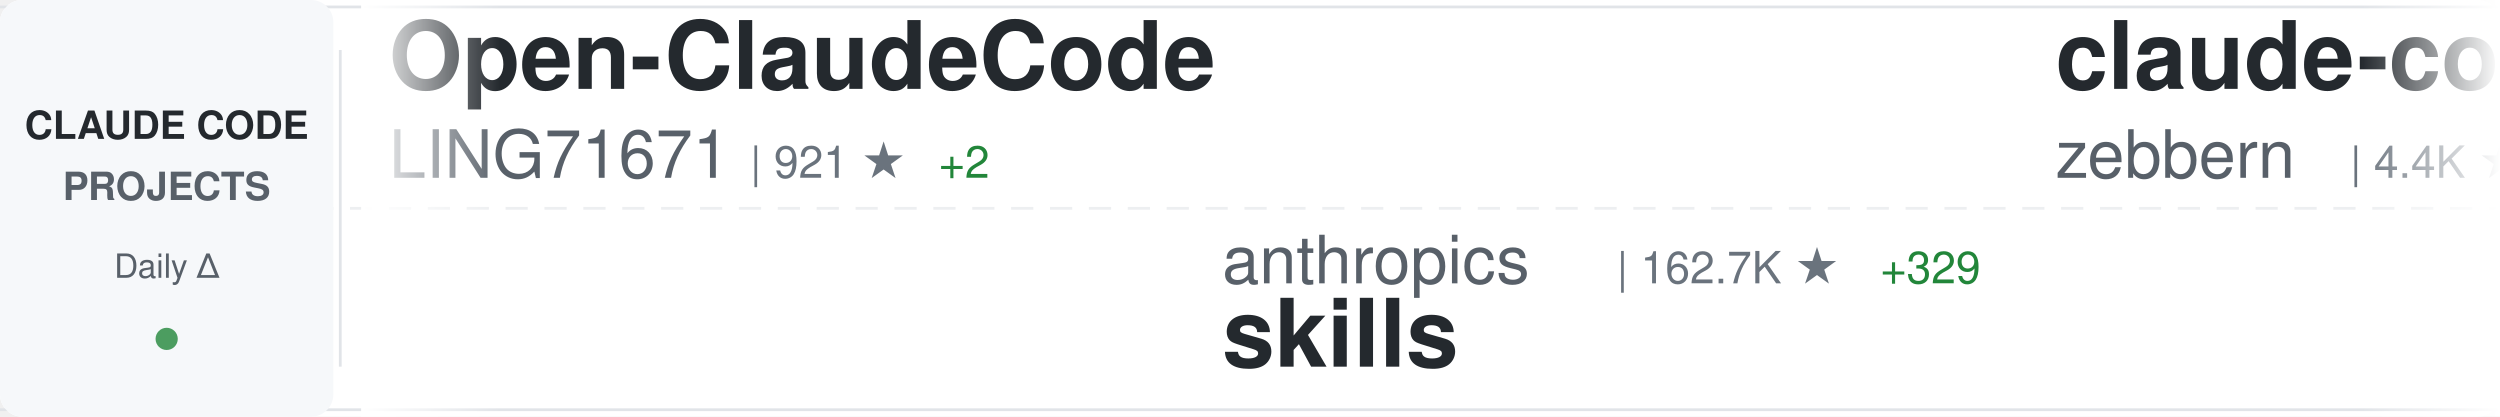
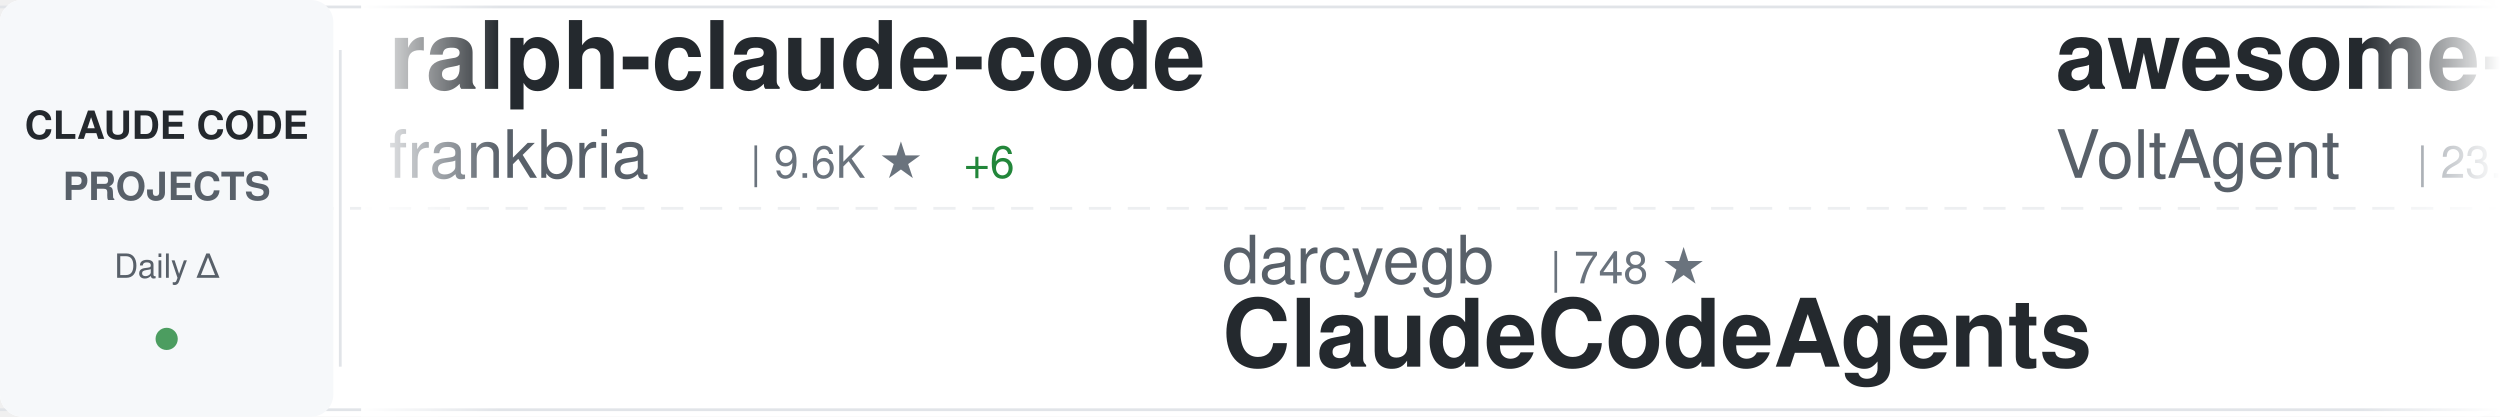
<svg xmlns="http://www.w3.org/2000/svg" width="900" height="150">
  <defs>
    <linearGradient id="awesomeLeftFade" x1="0%" y1="0%" x2="100%" y2="0%">
      <stop offset="0%" style="stop-color:#ffffff;stop-opacity:1" />
      <stop offset="100%" style="stop-color:#ffffff;stop-opacity:0" />
    </linearGradient>
    <linearGradient id="awesomeRightFade" x1="0%" y1="0%" x2="100%" y2="0%">
      <stop offset="0%" style="stop-color:#ffffff;stop-opacity:0" />
      <stop offset="100%" style="stop-color:#ffffff;stop-opacity:1" />
    </linearGradient>
  </defs>
  <rect width="900" height="150" fill="#ffffff" rx="8" />
  <rect x="0" y="2" width="900" height="1" fill="#e1e4e8" />
  <rect x="0" y="147" width="900" height="1" fill="#e1e4e8" />
  <line x1="0" y1="75" x2="900" y2="75" stroke="#e1e4e8" stroke-width="1" stroke-dasharray="8 6" opacity="0.6" />
  <rect x="0" y="0" width="120" height="150" fill="#f6f8fa" rx="8" />
  <text x="60" y="50" font-family="-apple-system, BlinkMacSystemFont, 'Segoe UI', Helvetica, Arial, sans-serif" font-size="14" font-weight="600" fill="#24292e" text-anchor="middle">CLAUDE CODE</text>
  <text x="60" y="72" font-family="-apple-system, BlinkMacSystemFont, 'Segoe UI', Helvetica, Arial, sans-serif" font-size="14" font-weight="600" fill="#586069" text-anchor="middle">PROJECTS</text>
  <text x="60" y="100" font-family="-apple-system, BlinkMacSystemFont, 'Segoe UI', Helvetica, Arial, sans-serif" font-size="12" font-weight="500" fill="#586069" text-anchor="middle">Daily Δ</text>
  <circle cx="60" cy="122" r="4" fill="#22863a" opacity="0.8" />
  <rect x="122" y="18" width="1" height="114" fill="#e1e4e8" />
  <clipPath id="awesomeTickerClip">
    <rect x="130" y="0" width="770" height="150" />
  </clipPath>
  <g clip-path="url(#awesomeTickerClip)">
    <g id="awesomeTickerItems">
      <animateTransform attributeName="transform" attributeType="XML" type="translate" from="0 0" to="-3000 0" dur="54s" repeatCount="indefinite" />
      <g transform="translate(0, 0)">
-         <text x="140" y="32" font-family="-apple-system, BlinkMacSystemFont, 'Segoe UI', Helvetica, Arial, sans-serif" font-size="34" font-weight="600" fill="#24292e">Open-ClaudeCode</text>
-         <text x="140" y="64" font-family="-apple-system, BlinkMacSystemFont, 'Segoe UI', Helvetica, Arial, sans-serif" font-size="24" font-weight="400" fill="#586069">LING71671</text>
-         <text x="270" y="64" font-family="-apple-system, BlinkMacSystemFont, 'Segoe UI', Helvetica, Arial, sans-serif" font-size="16" font-weight="500" fill="#6a737d">| 921 ★</text>
-         <text x="338" y="64" font-family="-apple-system, BlinkMacSystemFont, 'Segoe UI', Helvetica, Arial, sans-serif" font-size="16" font-weight="500" fill="#22863a"> +2</text>
+         <text x="140" y="32" font-family="-apple-system, BlinkMacSystemFont, 'Segoe UI', Helvetica, Arial, sans-serif" font-size="34" font-weight="600" fill="#24292e">ralph-claude-code</text>
+         <text x="140" y="64" font-family="-apple-system, BlinkMacSystemFont, 'Segoe UI', Helvetica, Arial, sans-serif" font-size="24" font-weight="400" fill="#586069">frankbria</text>
+         <text x="270" y="64" font-family="-apple-system, BlinkMacSystemFont, 'Segoe UI', Helvetica, Arial, sans-serif" font-size="16" font-weight="500" fill="#6a737d">| 9.6K ★</text>
+         <text x="347" y="64" font-family="-apple-system, BlinkMacSystemFont, 'Segoe UI', Helvetica, Arial, sans-serif" font-size="16" font-weight="500" fill="#22863a"> +6</text>
      </g>
      <g transform="translate(300, 0)">
-         <text x="140" y="102" font-family="-apple-system, BlinkMacSystemFont, 'Segoe UI', Helvetica, Arial, sans-serif" font-size="24" font-weight="400" fill="#586069">anthropics</text>
-         <text x="282" y="102" font-family="-apple-system, BlinkMacSystemFont, 'Segoe UI', Helvetica, Arial, sans-serif" font-size="16" font-weight="500" fill="#6a737d">| 162.7K ★</text>
-         <text x="377" y="102" font-family="-apple-system, BlinkMacSystemFont, 'Segoe UI', Helvetica, Arial, sans-serif" font-size="16" font-weight="500" fill="#22863a"> +329</text>
-         <text x="140" y="132" font-family="-apple-system, BlinkMacSystemFont, 'Segoe UI', Helvetica, Arial, sans-serif" font-size="34" font-weight="600" fill="#24292e">skills</text>
+         <text x="140" y="102" font-family="-apple-system, BlinkMacSystemFont, 'Segoe UI', Helvetica, Arial, sans-serif" font-size="24" font-weight="400" fill="#586069">darcyegb</text>
+         <text x="258" y="102" font-family="-apple-system, BlinkMacSystemFont, 'Segoe UI', Helvetica, Arial, sans-serif" font-size="16" font-weight="500" fill="#6a737d">| 748 ★</text>
+         <text x="140" y="132" font-family="-apple-system, BlinkMacSystemFont, 'Segoe UI', Helvetica, Arial, sans-serif" font-size="34" font-weight="600" fill="#24292e">ClaudeCodeAgents</text>
      </g>
      <g transform="translate(600, 0)">
-         <text x="140" y="32" font-family="-apple-system, BlinkMacSystemFont, 'Segoe UI', Helvetica, Arial, sans-serif" font-size="34" font-weight="600" fill="#24292e">claude-code-guide</text>
-         <text x="140" y="64" font-family="-apple-system, BlinkMacSystemFont, 'Segoe UI', Helvetica, Arial, sans-serif" font-size="24" font-weight="400" fill="#586069">zebbern</text>
-         <text x="246" y="64" font-family="-apple-system, BlinkMacSystemFont, 'Segoe UI', Helvetica, Arial, sans-serif" font-size="16" font-weight="500" fill="#6a737d">| 4.4K ★</text>
-         <text x="323" y="64" font-family="-apple-system, BlinkMacSystemFont, 'Segoe UI', Helvetica, Arial, sans-serif" font-size="16" font-weight="500" fill="#22863a"> +4</text>
+         <text x="140" y="32" font-family="-apple-system, BlinkMacSystemFont, 'Segoe UI', Helvetica, Arial, sans-serif" font-size="34" font-weight="600" fill="#24292e">awesome-claude-code-suba...</text>
+         <text x="140" y="64" font-family="-apple-system, BlinkMacSystemFont, 'Segoe UI', Helvetica, Arial, sans-serif" font-size="24" font-weight="400" fill="#586069">VoltAgent</text>
+         <text x="270" y="64" font-family="-apple-system, BlinkMacSystemFont, 'Segoe UI', Helvetica, Arial, sans-serif" font-size="16" font-weight="500" fill="#6a737d">| 23.5K ★</text>
+         <text x="356" y="64" font-family="-apple-system, BlinkMacSystemFont, 'Segoe UI', Helvetica, Arial, sans-serif" font-size="16" font-weight="500" fill="#22863a"> +41</text>
      </g>
      <g transform="translate(900, 0)">
-         <text x="140" y="102" font-family="-apple-system, BlinkMacSystemFont, 'Segoe UI', Helvetica, Arial, sans-serif" font-size="24" font-weight="400" fill="#586069">liuup</text>
-         <text x="222" y="102" font-family="-apple-system, BlinkMacSystemFont, 'Segoe UI', Helvetica, Arial, sans-serif" font-size="16" font-weight="500" fill="#6a737d">| 3.6K ★</text>
-         <text x="299" y="102" font-family="-apple-system, BlinkMacSystemFont, 'Segoe UI', Helvetica, Arial, sans-serif" font-size="16" font-weight="500" fill="#22863a"> +8</text>
-         <text x="140" y="132" font-family="-apple-system, BlinkMacSystemFont, 'Segoe UI', Helvetica, Arial, sans-serif" font-size="34" font-weight="600" fill="#24292e">claude-code-analysis</text>
+         <text x="140" y="102" font-family="-apple-system, BlinkMacSystemFont, 'Segoe UI', Helvetica, Arial, sans-serif" font-size="24" font-weight="400" fill="#586069">Yeachan-Heo</text>
+         <text x="294" y="102" font-family="-apple-system, BlinkMacSystemFont, 'Segoe UI', Helvetica, Arial, sans-serif" font-size="16" font-weight="500" fill="#6a737d">| 37.9K ★</text>
+         <text x="380" y="102" font-family="-apple-system, BlinkMacSystemFont, 'Segoe UI', Helvetica, Arial, sans-serif" font-size="16" font-weight="500" fill="#22863a"> +31</text>
+         <text x="140" y="132" font-family="-apple-system, BlinkMacSystemFont, 'Segoe UI', Helvetica, Arial, sans-serif" font-size="34" font-weight="600" fill="#24292e">oh-my-claudecode</text>
      </g>
      <g transform="translate(1200, 0)">
-         <text x="140" y="32" font-family="-apple-system, BlinkMacSystemFont, 'Segoe UI', Helvetica, Arial, sans-serif" font-size="34" font-weight="600" fill="#24292e">Claude-code</text>
-         <text x="140" y="64" font-family="-apple-system, BlinkMacSystemFont, 'Segoe UI', Helvetica, Arial, sans-serif" font-size="24" font-weight="400" fill="#586069">fazxes</text>
-         <text x="234" y="64" font-family="-apple-system, BlinkMacSystemFont, 'Segoe UI', Helvetica, Arial, sans-serif" font-size="16" font-weight="500" fill="#6a737d">| 225 ★</text>
+         <text x="140" y="32" font-family="-apple-system, BlinkMacSystemFont, 'Segoe UI', Helvetica, Arial, sans-serif" font-size="34" font-weight="600" fill="#24292e">claude-code-harness</text>
+         <text x="140" y="64" font-family="-apple-system, BlinkMacSystemFont, 'Segoe UI', Helvetica, Arial, sans-serif" font-size="24" font-weight="400" fill="#586069">Chachamaru127</text>
+         <text x="318" y="64" font-family="-apple-system, BlinkMacSystemFont, 'Segoe UI', Helvetica, Arial, sans-serif" font-size="16" font-weight="500" fill="#6a737d">| 3.0K ★</text>
+         <text x="395" y="64" font-family="-apple-system, BlinkMacSystemFont, 'Segoe UI', Helvetica, Arial, sans-serif" font-size="16" font-weight="500" fill="#22863a"> +6</text>
      </g>
      <g transform="translate(1500, 0)">
-         <text x="140" y="102" font-family="-apple-system, BlinkMacSystemFont, 'Segoe UI', Helvetica, Arial, sans-serif" font-size="24" font-weight="400" fill="#586069">disler</text>
-         <text x="234" y="102" font-family="-apple-system, BlinkMacSystemFont, 'Segoe UI', Helvetica, Arial, sans-serif" font-size="16" font-weight="500" fill="#6a737d">| 3.8K ★</text>
-         <text x="311" y="102" font-family="-apple-system, BlinkMacSystemFont, 'Segoe UI', Helvetica, Arial, sans-serif" font-size="16" font-weight="500" fill="#22863a"> +2</text>
-         <text x="140" y="132" font-family="-apple-system, BlinkMacSystemFont, 'Segoe UI', Helvetica, Arial, sans-serif" font-size="34" font-weight="600" fill="#24292e">claude-code-hooks-master...</text>
+         <text x="140" y="102" font-family="-apple-system, BlinkMacSystemFont, 'Segoe UI', Helvetica, Arial, sans-serif" font-size="24" font-weight="400" fill="#586069">chauncygu</text>
+         <text x="270" y="102" font-family="-apple-system, BlinkMacSystemFont, 'Segoe UI', Helvetica, Arial, sans-serif" font-size="16" font-weight="500" fill="#6a737d">| 2.8K ★</text>
+         <text x="347" y="102" font-family="-apple-system, BlinkMacSystemFont, 'Segoe UI', Helvetica, Arial, sans-serif" font-size="16" font-weight="500" fill="#22863a"> +2</text>
+         <text x="140" y="132" font-family="-apple-system, BlinkMacSystemFont, 'Segoe UI', Helvetica, Arial, sans-serif" font-size="34" font-weight="600" fill="#24292e">collection-claude-code-s...</text>
      </g>
      <g transform="translate(1800, 0)">
-         <text x="140" y="32" font-family="-apple-system, BlinkMacSystemFont, 'Segoe UI', Helvetica, Arial, sans-serif" font-size="34" font-weight="600" fill="#24292e">claude-code-from-source</text>
-         <text x="140" y="64" font-family="-apple-system, BlinkMacSystemFont, 'Segoe UI', Helvetica, Arial, sans-serif" font-size="24" font-weight="400" fill="#586069">alejandrobalderas</text>
-         <text x="366" y="64" font-family="-apple-system, BlinkMacSystemFont, 'Segoe UI', Helvetica, Arial, sans-serif" font-size="16" font-weight="500" fill="#6a737d">| 2.7K ★</text>
-         <text x="443" y="64" font-family="-apple-system, BlinkMacSystemFont, 'Segoe UI', Helvetica, Arial, sans-serif" font-size="16" font-weight="500" fill="#22863a"> +2</text>
+         <text x="140" y="32" font-family="-apple-system, BlinkMacSystemFont, 'Segoe UI', Helvetica, Arial, sans-serif" font-size="34" font-weight="600" fill="#24292e">claude-code-best-practic...</text>
+         <text x="140" y="64" font-family="-apple-system, BlinkMacSystemFont, 'Segoe UI', Helvetica, Arial, sans-serif" font-size="24" font-weight="400" fill="#586069">shanraisshan</text>
+         <text x="306" y="64" font-family="-apple-system, BlinkMacSystemFont, 'Segoe UI', Helvetica, Arial, sans-serif" font-size="16" font-weight="500" fill="#6a737d">| 63.1K ★</text>
+         <text x="392" y="64" font-family="-apple-system, BlinkMacSystemFont, 'Segoe UI', Helvetica, Arial, sans-serif" font-size="16" font-weight="500" fill="#22863a"> +61</text>
      </g>
      <g transform="translate(2100, 0)">
-         <text x="140" y="102" font-family="-apple-system, BlinkMacSystemFont, 'Segoe UI', Helvetica, Arial, sans-serif" font-size="24" font-weight="400" fill="#586069">davila7</text>
-         <text x="246" y="102" font-family="-apple-system, BlinkMacSystemFont, 'Segoe UI', Helvetica, Arial, sans-serif" font-size="16" font-weight="500" fill="#6a737d">| 29.7K ★</text>
-         <text x="332" y="102" font-family="-apple-system, BlinkMacSystemFont, 'Segoe UI', Helvetica, Arial, sans-serif" font-size="16" font-weight="500" fill="#22863a"> +41</text>
-         <text x="140" y="132" font-family="-apple-system, BlinkMacSystemFont, 'Segoe UI', Helvetica, Arial, sans-serif" font-size="34" font-weight="600" fill="#24292e">claude-code-templates</text>
+         <text x="140" y="102" font-family="-apple-system, BlinkMacSystemFont, 'Segoe UI', Helvetica, Arial, sans-serif" font-size="24" font-weight="400" fill="#586069">RichardAtCT</text>
+         <text x="294" y="102" font-family="-apple-system, BlinkMacSystemFont, 'Segoe UI', Helvetica, Arial, sans-serif" font-size="16" font-weight="500" fill="#6a737d">| 2.7K ★</text>
+         <text x="371" y="102" font-family="-apple-system, BlinkMacSystemFont, 'Segoe UI', Helvetica, Arial, sans-serif" font-size="16" font-weight="500" fill="#22863a"> +1</text>
+         <text x="140" y="132" font-family="-apple-system, BlinkMacSystemFont, 'Segoe UI', Helvetica, Arial, sans-serif" font-size="34" font-weight="600" fill="#24292e">claude-code-telegram</text>
      </g>
      <g transform="translate(2400, 0)">
-         <text x="140" y="32" font-family="-apple-system, BlinkMacSystemFont, 'Segoe UI', Helvetica, Arial, sans-serif" font-size="34" font-weight="600" fill="#24292e">ClaudeCode</text>
-         <text x="140" y="64" font-family="-apple-system, BlinkMacSystemFont, 'Segoe UI', Helvetica, Arial, sans-serif" font-size="24" font-weight="400" fill="#586069">guanshan</text>
-         <text x="258" y="64" font-family="-apple-system, BlinkMacSystemFont, 'Segoe UI', Helvetica, Arial, sans-serif" font-size="16" font-weight="500" fill="#6a737d">| 61 ★</text>
+         <text x="140" y="32" font-family="-apple-system, BlinkMacSystemFont, 'Segoe UI', Helvetica, Arial, sans-serif" font-size="34" font-weight="600" fill="#24292e">claude-code-engineering</text>
+         <text x="140" y="64" font-family="-apple-system, BlinkMacSystemFont, 'Segoe UI', Helvetica, Arial, sans-serif" font-size="24" font-weight="400" fill="#586069">huangjia2019</text>
+         <text x="306" y="64" font-family="-apple-system, BlinkMacSystemFont, 'Segoe UI', Helvetica, Arial, sans-serif" font-size="16" font-weight="500" fill="#6a737d">| 994 ★</text>
+         <text x="374" y="64" font-family="-apple-system, BlinkMacSystemFont, 'Segoe UI', Helvetica, Arial, sans-serif" font-size="16" font-weight="500" fill="#22863a"> +4</text>
      </g>
      <g transform="translate(2700, 0)">
-         <text x="140" y="102" font-family="-apple-system, BlinkMacSystemFont, 'Segoe UI', Helvetica, Arial, sans-serif" font-size="24" font-weight="400" fill="#586069">JrCx7scC</text>
-         <text x="258" y="102" font-family="-apple-system, BlinkMacSystemFont, 'Segoe UI', Helvetica, Arial, sans-serif" font-size="16" font-weight="500" fill="#6a737d">| 371 ★</text>
-         <text x="140" y="132" font-family="-apple-system, BlinkMacSystemFont, 'Segoe UI', Helvetica, Arial, sans-serif" font-size="34" font-weight="600" fill="#24292e">claude-code-source</text>
+         <text x="140" y="102" font-family="-apple-system, BlinkMacSystemFont, 'Segoe UI', Helvetica, Arial, sans-serif" font-size="24" font-weight="400" fill="#586069">pengchengneo</text>
+         <text x="306" y="102" font-family="-apple-system, BlinkMacSystemFont, 'Segoe UI', Helvetica, Arial, sans-serif" font-size="16" font-weight="500" fill="#6a737d">| 1.7K ★</text>
+         <text x="383" y="102" font-family="-apple-system, BlinkMacSystemFont, 'Segoe UI', Helvetica, Arial, sans-serif" font-size="16" font-weight="500" fill="#22863a"> +2</text>
+         <text x="140" y="132" font-family="-apple-system, BlinkMacSystemFont, 'Segoe UI', Helvetica, Arial, sans-serif" font-size="34" font-weight="600" fill="#24292e">Claude-Code</text>
      </g>
      <g transform="translate(3000, 0)">
-         <text x="140" y="32" font-family="-apple-system, BlinkMacSystemFont, 'Segoe UI', Helvetica, Arial, sans-serif" font-size="34" font-weight="600" fill="#24292e">Open-ClaudeCode</text>
-         <text x="140" y="64" font-family="-apple-system, BlinkMacSystemFont, 'Segoe UI', Helvetica, Arial, sans-serif" font-size="24" font-weight="400" fill="#586069">LING71671</text>
-         <text x="270" y="64" font-family="-apple-system, BlinkMacSystemFont, 'Segoe UI', Helvetica, Arial, sans-serif" font-size="16" font-weight="500" fill="#6a737d">| 921 ★</text>
-         <text x="338" y="64" font-family="-apple-system, BlinkMacSystemFont, 'Segoe UI', Helvetica, Arial, sans-serif" font-size="16" font-weight="500" fill="#22863a"> +2</text>
+         <text x="140" y="32" font-family="-apple-system, BlinkMacSystemFont, 'Segoe UI', Helvetica, Arial, sans-serif" font-size="34" font-weight="600" fill="#24292e">ralph-claude-code</text>
+         <text x="140" y="64" font-family="-apple-system, BlinkMacSystemFont, 'Segoe UI', Helvetica, Arial, sans-serif" font-size="24" font-weight="400" fill="#586069">frankbria</text>
+         <text x="270" y="64" font-family="-apple-system, BlinkMacSystemFont, 'Segoe UI', Helvetica, Arial, sans-serif" font-size="16" font-weight="500" fill="#6a737d">| 9.6K ★</text>
+         <text x="347" y="64" font-family="-apple-system, BlinkMacSystemFont, 'Segoe UI', Helvetica, Arial, sans-serif" font-size="16" font-weight="500" fill="#22863a"> +6</text>
      </g>
      <g transform="translate(3300, 0)">
-         <text x="140" y="102" font-family="-apple-system, BlinkMacSystemFont, 'Segoe UI', Helvetica, Arial, sans-serif" font-size="24" font-weight="400" fill="#586069">anthropics</text>
-         <text x="282" y="102" font-family="-apple-system, BlinkMacSystemFont, 'Segoe UI', Helvetica, Arial, sans-serif" font-size="16" font-weight="500" fill="#6a737d">| 162.7K ★</text>
-         <text x="377" y="102" font-family="-apple-system, BlinkMacSystemFont, 'Segoe UI', Helvetica, Arial, sans-serif" font-size="16" font-weight="500" fill="#22863a"> +329</text>
-         <text x="140" y="132" font-family="-apple-system, BlinkMacSystemFont, 'Segoe UI', Helvetica, Arial, sans-serif" font-size="34" font-weight="600" fill="#24292e">skills</text>
+         <text x="140" y="102" font-family="-apple-system, BlinkMacSystemFont, 'Segoe UI', Helvetica, Arial, sans-serif" font-size="24" font-weight="400" fill="#586069">darcyegb</text>
+         <text x="258" y="102" font-family="-apple-system, BlinkMacSystemFont, 'Segoe UI', Helvetica, Arial, sans-serif" font-size="16" font-weight="500" fill="#6a737d">| 748 ★</text>
+         <text x="140" y="132" font-family="-apple-system, BlinkMacSystemFont, 'Segoe UI', Helvetica, Arial, sans-serif" font-size="34" font-weight="600" fill="#24292e">ClaudeCodeAgents</text>
      </g>
      <g transform="translate(3600, 0)">
-         <text x="140" y="32" font-family="-apple-system, BlinkMacSystemFont, 'Segoe UI', Helvetica, Arial, sans-serif" font-size="34" font-weight="600" fill="#24292e">claude-code-guide</text>
-         <text x="140" y="64" font-family="-apple-system, BlinkMacSystemFont, 'Segoe UI', Helvetica, Arial, sans-serif" font-size="24" font-weight="400" fill="#586069">zebbern</text>
-         <text x="246" y="64" font-family="-apple-system, BlinkMacSystemFont, 'Segoe UI', Helvetica, Arial, sans-serif" font-size="16" font-weight="500" fill="#6a737d">| 4.4K ★</text>
-         <text x="323" y="64" font-family="-apple-system, BlinkMacSystemFont, 'Segoe UI', Helvetica, Arial, sans-serif" font-size="16" font-weight="500" fill="#22863a"> +4</text>
+         <text x="140" y="32" font-family="-apple-system, BlinkMacSystemFont, 'Segoe UI', Helvetica, Arial, sans-serif" font-size="34" font-weight="600" fill="#24292e">awesome-claude-code-suba...</text>
+         <text x="140" y="64" font-family="-apple-system, BlinkMacSystemFont, 'Segoe UI', Helvetica, Arial, sans-serif" font-size="24" font-weight="400" fill="#586069">VoltAgent</text>
+         <text x="270" y="64" font-family="-apple-system, BlinkMacSystemFont, 'Segoe UI', Helvetica, Arial, sans-serif" font-size="16" font-weight="500" fill="#6a737d">| 23.5K ★</text>
+         <text x="356" y="64" font-family="-apple-system, BlinkMacSystemFont, 'Segoe UI', Helvetica, Arial, sans-serif" font-size="16" font-weight="500" fill="#22863a"> +41</text>
      </g>
      <g transform="translate(3900, 0)">
-         <text x="140" y="102" font-family="-apple-system, BlinkMacSystemFont, 'Segoe UI', Helvetica, Arial, sans-serif" font-size="24" font-weight="400" fill="#586069">liuup</text>
-         <text x="222" y="102" font-family="-apple-system, BlinkMacSystemFont, 'Segoe UI', Helvetica, Arial, sans-serif" font-size="16" font-weight="500" fill="#6a737d">| 3.6K ★</text>
-         <text x="299" y="102" font-family="-apple-system, BlinkMacSystemFont, 'Segoe UI', Helvetica, Arial, sans-serif" font-size="16" font-weight="500" fill="#22863a"> +8</text>
-         <text x="140" y="132" font-family="-apple-system, BlinkMacSystemFont, 'Segoe UI', Helvetica, Arial, sans-serif" font-size="34" font-weight="600" fill="#24292e">claude-code-analysis</text>
+         <text x="140" y="102" font-family="-apple-system, BlinkMacSystemFont, 'Segoe UI', Helvetica, Arial, sans-serif" font-size="24" font-weight="400" fill="#586069">Yeachan-Heo</text>
+         <text x="294" y="102" font-family="-apple-system, BlinkMacSystemFont, 'Segoe UI', Helvetica, Arial, sans-serif" font-size="16" font-weight="500" fill="#6a737d">| 37.9K ★</text>
+         <text x="380" y="102" font-family="-apple-system, BlinkMacSystemFont, 'Segoe UI', Helvetica, Arial, sans-serif" font-size="16" font-weight="500" fill="#22863a"> +31</text>
+         <text x="140" y="132" font-family="-apple-system, BlinkMacSystemFont, 'Segoe UI', Helvetica, Arial, sans-serif" font-size="34" font-weight="600" fill="#24292e">oh-my-claudecode</text>
      </g>
    </g>
  </g>
  <rect x="130" y="0" width="50" height="150" fill="url(#awesomeLeftFade)" />
  <rect x="850" y="0" width="50" height="150" fill="url(#awesomeRightFade)" />
</svg>
